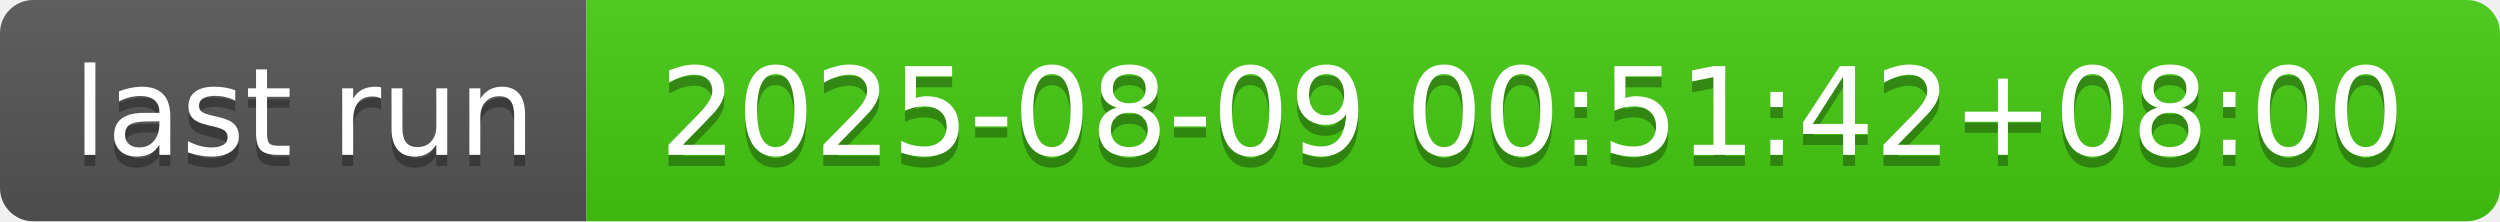
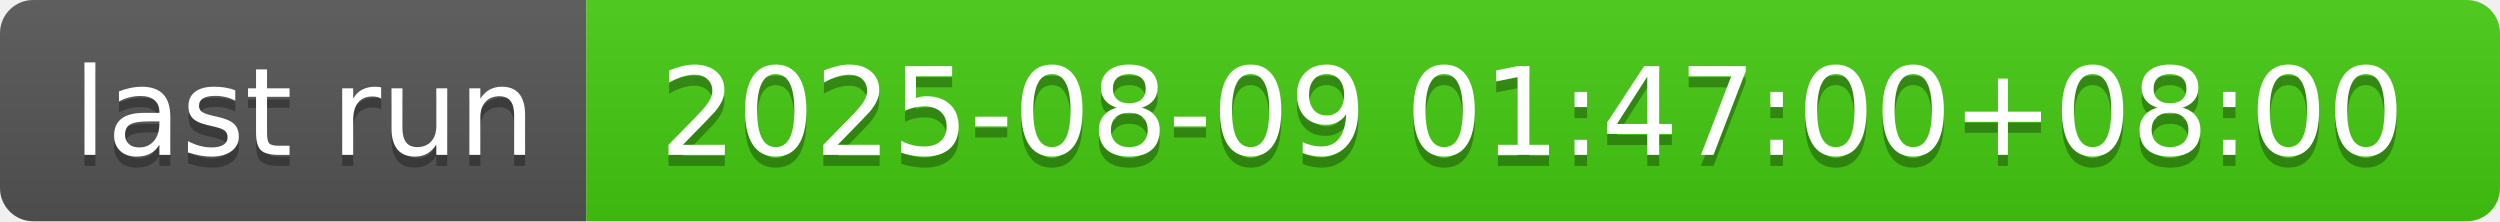
- <svg xmlns="http://www.w3.org/2000/svg" width="226" height="20" role="img" aria-label="last run: 2025-08-09 00:51:42+08:00">
+ <svg xmlns="http://www.w3.org/2000/svg" width="226" height="20" role="img" aria-label="last run: 2025-08-09 01:47:00+08:00">
  <linearGradient id="s" x2="0" y2="100%">
    <stop offset="0" stop-color="#bbb" stop-opacity=".1" />
    <stop offset="1" stop-opacity=".1" />
  </linearGradient>
  <clipPath id="r">
    <rect width="226" height="20" rx="3" fill="#fff" />
  </clipPath>
  <g clip-path="url(#r)">
    <rect width="53" height="20" fill="#555" />
    <rect x="53" width="173" height="20" fill="#4c1" />
    <rect width="226" height="20" fill="url(#s)" />
  </g>
  <g fill="#fff" text-anchor="middle" font-family="Verdana,Geneva,DejaVu Sans,sans-serif" text-rendering="geometricPrecision" font-size="110">
    <text aria-hidden="true" x="275" y="150" fill="#010101" fill-opacity=".3" transform="scale(.1)" textLength="430">last run</text>
    <text x="275" y="140" transform="scale(.1)" fill="#fff" textLength="430">last run</text>
-     <text aria-hidden="true" x="1385" y="150" fill="#010101" fill-opacity=".3" transform="scale(.1)" textLength="1630">2025-08-09 00:51:42+08:00</text>
-     <text x="1385" y="140" transform="scale(.1)" fill="#fff" textLength="1630">2025-08-09 00:51:42+08:00</text>
+     <text aria-hidden="true" x="1385" y="150" fill="#010101" fill-opacity=".3" transform="scale(.1)" textLength="1630">2025-08-09 01:47:00+08:00</text>
+     <text x="1385" y="140" transform="scale(.1)" fill="#fff" textLength="1630">2025-08-09 01:47:00+08:00</text>
  </g>
</svg>
